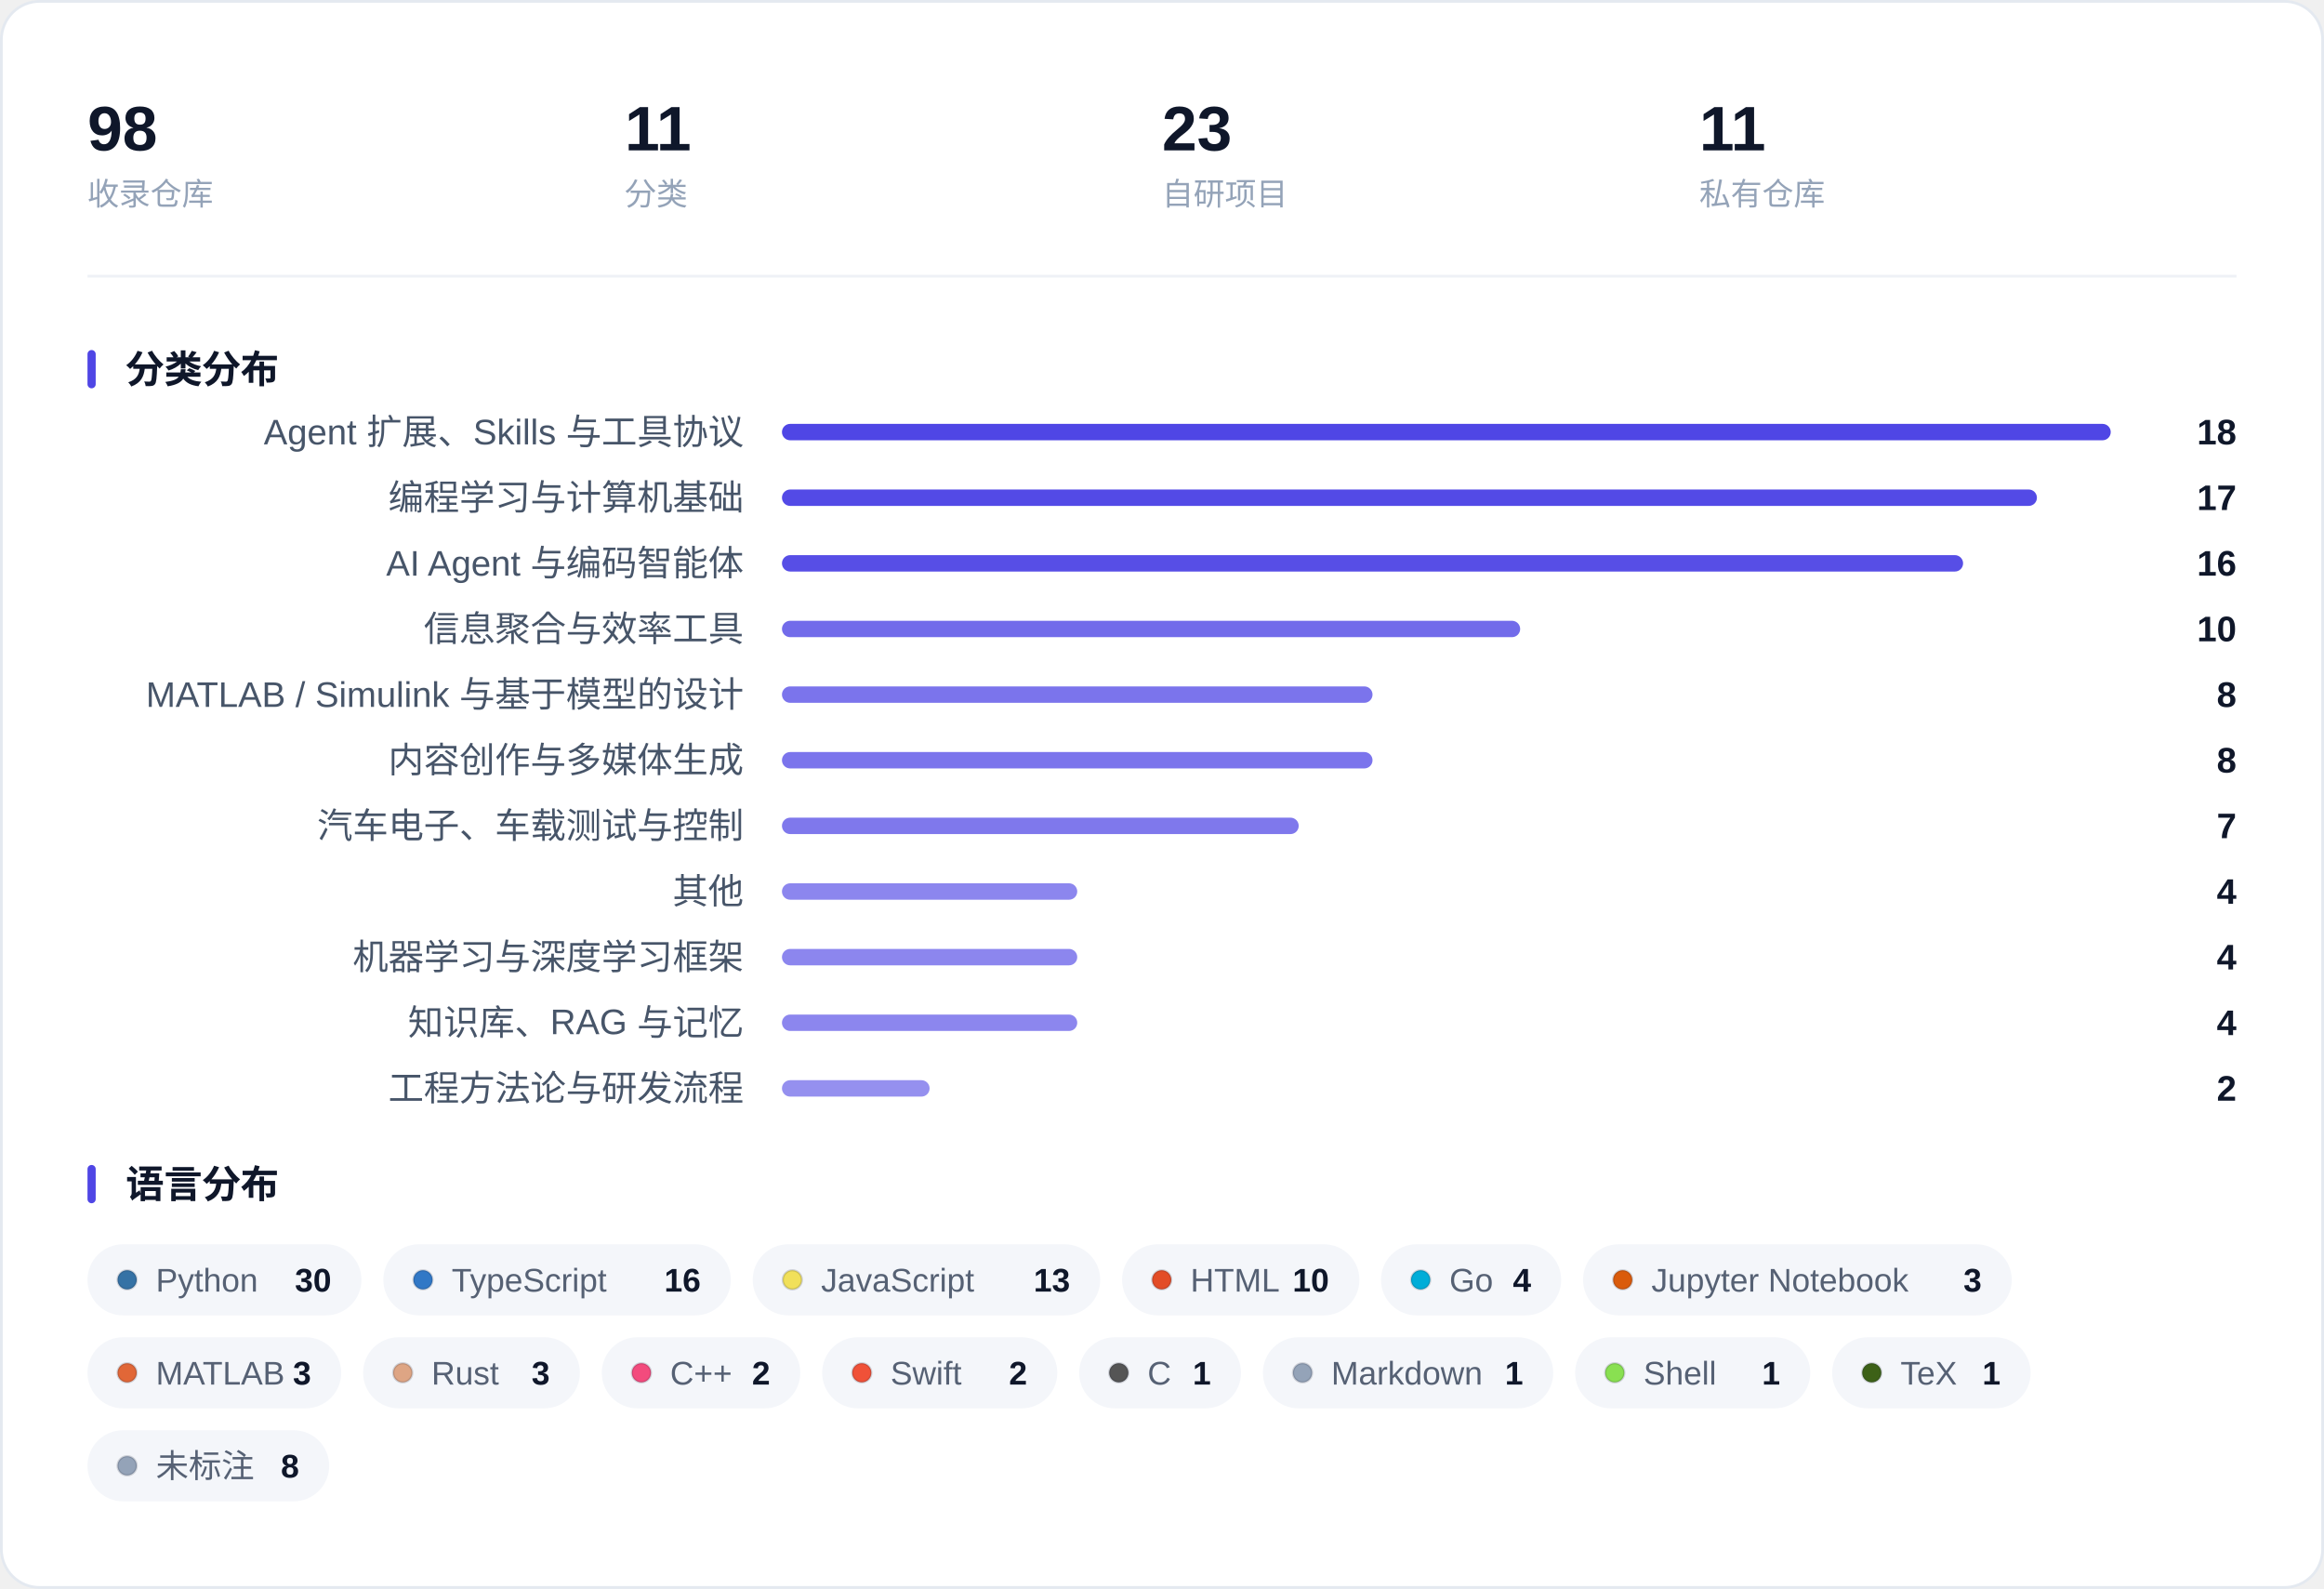
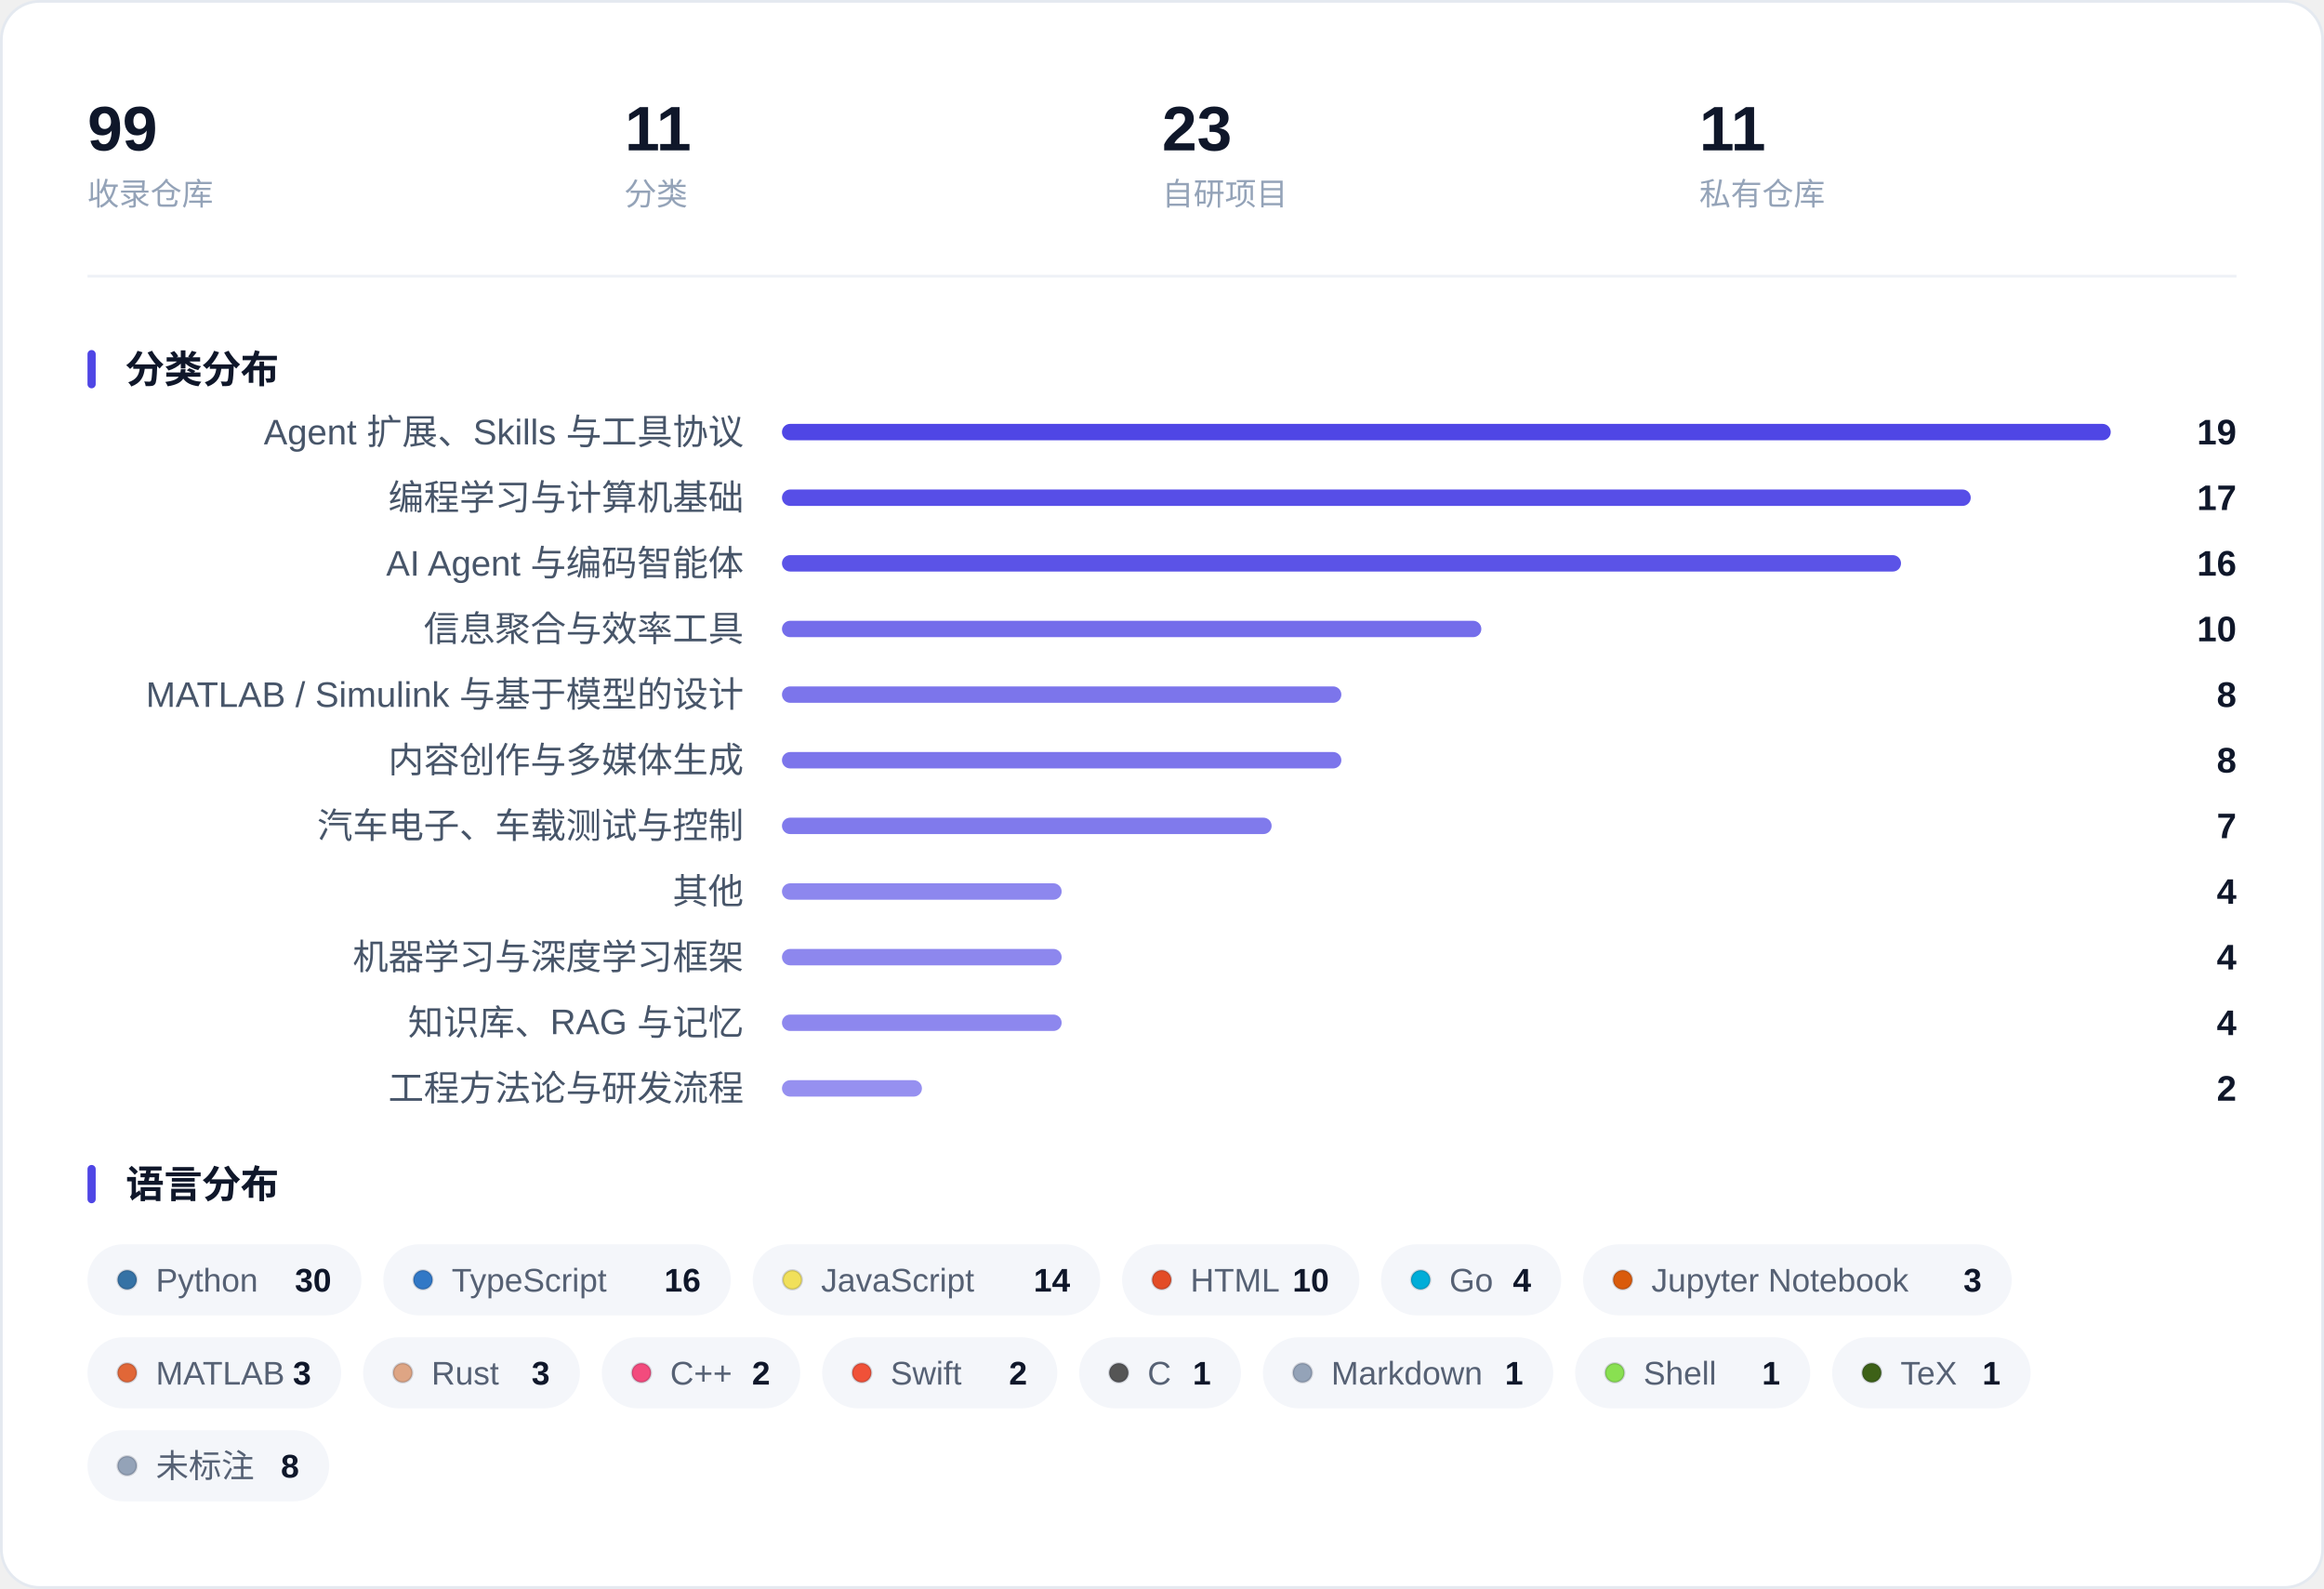
<svg xmlns="http://www.w3.org/2000/svg" width="850" height="581" viewBox="0 0 850 581" role="img" aria-label="收藏概览：指标、分类分布与语言分布">
  <rect x="0.5" y="0.5" width="849" height="580" rx="14" fill="#FFFFFF" stroke="#E4E9F0" />
-   <text x="32.0" y="55.0" font-family="-apple-system, BlinkMacSystemFont, 'Segoe UI', 'PingFang SC', 'Hiragino Sans GB', 'Microsoft YaHei', 'Helvetica Neue', Arial, sans-serif" font-size="23" fill="#0F172A" font-weight="600">98</text>
+   <text x="32.0" y="55.0" font-family="-apple-system, BlinkMacSystemFont, 'Segoe UI', 'PingFang SC', 'Hiragino Sans GB', 'Microsoft YaHei', 'Helvetica Neue', Arial, sans-serif" font-size="23" fill="#0F172A" font-weight="600">99</text>
  <text x="32.0" y="75.0" font-family="-apple-system, BlinkMacSystemFont, 'Segoe UI', 'PingFang SC', 'Hiragino Sans GB', 'Microsoft YaHei', 'Helvetica Neue', Arial, sans-serif" font-size="11.5" fill="#94A3B8">收录仓库</text>
  <text x="228.5" y="55.0" font-family="-apple-system, BlinkMacSystemFont, 'Segoe UI', 'PingFang SC', 'Hiragino Sans GB', 'Microsoft YaHei', 'Helvetica Neue', Arial, sans-serif" font-size="23" fill="#0F172A" font-weight="600">11</text>
  <text x="228.5" y="75.0" font-family="-apple-system, BlinkMacSystemFont, 'Segoe UI', 'PingFang SC', 'Hiragino Sans GB', 'Microsoft YaHei', 'Helvetica Neue', Arial, sans-serif" font-size="11.5" fill="#94A3B8">分类</text>
  <text x="425.0" y="55.0" font-family="-apple-system, BlinkMacSystemFont, 'Segoe UI', 'PingFang SC', 'Hiragino Sans GB', 'Microsoft YaHei', 'Helvetica Neue', Arial, sans-serif" font-size="23" fill="#0F172A" font-weight="600">23</text>
  <text x="425.0" y="75.0" font-family="-apple-system, BlinkMacSystemFont, 'Segoe UI', 'PingFang SC', 'Hiragino Sans GB', 'Microsoft YaHei', 'Helvetica Neue', Arial, sans-serif" font-size="11.5" fill="#94A3B8">自研项目</text>
  <text x="621.5" y="55.0" font-family="-apple-system, BlinkMacSystemFont, 'Segoe UI', 'PingFang SC', 'Hiragino Sans GB', 'Microsoft YaHei', 'Helvetica Neue', Arial, sans-serif" font-size="23" fill="#0F172A" font-weight="600">11</text>
  <text x="621.5" y="75.0" font-family="-apple-system, BlinkMacSystemFont, 'Segoe UI', 'PingFang SC', 'Hiragino Sans GB', 'Microsoft YaHei', 'Helvetica Neue', Arial, sans-serif" font-size="11.5" fill="#94A3B8">私有仓库</text>
  <line x1="32" y1="101.0" x2="818" y2="101.0" stroke="#EEF1F6" />
  <rect x="32" y="128.0" width="3" height="14" rx="1.5" fill="#4F46E5" />
  <text x="46.0" y="140.0" font-family="-apple-system, BlinkMacSystemFont, 'Segoe UI', 'PingFang SC', 'Hiragino Sans GB', 'Microsoft YaHei', 'Helvetica Neue', Arial, sans-serif" font-size="14" fill="#0F172A" font-weight="600">分类分布</text>
  <text x="272.0" y="162.5" font-family="-apple-system, BlinkMacSystemFont, 'Segoe UI', 'PingFang SC', 'Hiragino Sans GB', 'Microsoft YaHei', 'Helvetica Neue', Arial, sans-serif" font-size="13" fill="#475569" text-anchor="end">Agent 扩展、Skills 与工具协议</text>
  <rect x="286.0" y="155.0" width="486.0" height="6" rx="3.0" fill="#4F46E5" fill-opacity="1.000" />
-   <text x="818.0" y="162.5" font-family="-apple-system, BlinkMacSystemFont, 'Segoe UI', 'PingFang SC', 'Hiragino Sans GB', 'Microsoft YaHei', 'Helvetica Neue', Arial, sans-serif" font-size="13" fill="#0F172A" font-weight="600" text-anchor="end">18</text>
+   <text x="818.0" y="162.5" font-family="-apple-system, BlinkMacSystemFont, 'Segoe UI', 'PingFang SC', 'Hiragino Sans GB', 'Microsoft YaHei', 'Helvetica Neue', Arial, sans-serif" font-size="13" fill="#0F172A" font-weight="600" text-anchor="end">19</text>
  <text x="272.0" y="186.5" font-family="-apple-system, BlinkMacSystemFont, 'Segoe UI', 'PingFang SC', 'Hiragino Sans GB', 'Microsoft YaHei', 'Helvetica Neue', Arial, sans-serif" font-size="13" fill="#475569" text-anchor="end">编程学习与计算机基础</text>
-   <rect x="286.0" y="179.0" width="459.0" height="6" rx="3.0" fill="#4F46E5" fill-opacity="0.975" />
+   <rect x="286.0" y="179.0" width="434.8" height="6" rx="3.0" fill="#4F46E5" fill-opacity="0.953" />
  <text x="818.0" y="186.5" font-family="-apple-system, BlinkMacSystemFont, 'Segoe UI', 'PingFang SC', 'Hiragino Sans GB', 'Microsoft YaHei', 'Helvetica Neue', Arial, sans-serif" font-size="13" fill="#0F172A" font-weight="600" text-anchor="end">17</text>
  <text x="272.0" y="210.5" font-family="-apple-system, BlinkMacSystemFont, 'Segoe UI', 'PingFang SC', 'Hiragino Sans GB', 'Microsoft YaHei', 'Helvetica Neue', Arial, sans-serif" font-size="13" fill="#475569" text-anchor="end">AI Agent 与编码智能体</text>
-   <rect x="286.0" y="203.0" width="432.0" height="6" rx="3.0" fill="#4F46E5" fill-opacity="0.950" />
+   <rect x="286.0" y="203.0" width="409.3" height="6" rx="3.0" fill="#4F46E5" fill-opacity="0.929" />
  <text x="818.0" y="210.5" font-family="-apple-system, BlinkMacSystemFont, 'Segoe UI', 'PingFang SC', 'Hiragino Sans GB', 'Microsoft YaHei', 'Helvetica Neue', Arial, sans-serif" font-size="13" fill="#0F172A" font-weight="600" text-anchor="end">16</text>
  <text x="272.0" y="234.5" font-family="-apple-system, BlinkMacSystemFont, 'Segoe UI', 'PingFang SC', 'Hiragino Sans GB', 'Microsoft YaHei', 'Helvetica Neue', Arial, sans-serif" font-size="13" fill="#475569" text-anchor="end">信息聚合与效率工具</text>
-   <rect x="286.0" y="227.0" width="270.0" height="6" rx="3.0" fill="#4F46E5" fill-opacity="0.800" />
+   <rect x="286.0" y="227.0" width="255.8" height="6" rx="3.0" fill="#4F46E5" fill-opacity="0.787" />
  <text x="818.0" y="234.5" font-family="-apple-system, BlinkMacSystemFont, 'Segoe UI', 'PingFang SC', 'Hiragino Sans GB', 'Microsoft YaHei', 'Helvetica Neue', Arial, sans-serif" font-size="13" fill="#0F172A" font-weight="600" text-anchor="end">10</text>
  <text x="272.0" y="258.5" font-family="-apple-system, BlinkMacSystemFont, 'Segoe UI', 'PingFang SC', 'Hiragino Sans GB', 'Microsoft YaHei', 'Helvetica Neue', Arial, sans-serif" font-size="13" fill="#475569" text-anchor="end">MATLAB / Simulink 与基于模型的设计</text>
-   <rect x="286.0" y="251.0" width="216.0" height="6" rx="3.0" fill="#4F46E5" fill-opacity="0.750" />
+   <rect x="286.0" y="251.0" width="204.6" height="6" rx="3.0" fill="#4F46E5" fill-opacity="0.739" />
  <text x="818.0" y="258.5" font-family="-apple-system, BlinkMacSystemFont, 'Segoe UI', 'PingFang SC', 'Hiragino Sans GB', 'Microsoft YaHei', 'Helvetica Neue', Arial, sans-serif" font-size="13" fill="#0F172A" font-weight="600" text-anchor="end">8</text>
  <text x="272.0" y="282.5" font-family="-apple-system, BlinkMacSystemFont, 'Segoe UI', 'PingFang SC', 'Hiragino Sans GB', 'Microsoft YaHei', 'Helvetica Neue', Arial, sans-serif" font-size="13" fill="#475569" text-anchor="end">内容创作与多媒体生成</text>
-   <rect x="286.0" y="275.0" width="216.0" height="6" rx="3.0" fill="#4F46E5" fill-opacity="0.750" />
+   <rect x="286.0" y="275.0" width="204.6" height="6" rx="3.0" fill="#4F46E5" fill-opacity="0.739" />
  <text x="818.0" y="282.5" font-family="-apple-system, BlinkMacSystemFont, 'Segoe UI', 'PingFang SC', 'Hiragino Sans GB', 'Microsoft YaHei', 'Helvetica Neue', Arial, sans-serif" font-size="13" fill="#0F172A" font-weight="600" text-anchor="end">8</text>
  <text x="272.0" y="306.5" font-family="-apple-system, BlinkMacSystemFont, 'Segoe UI', 'PingFang SC', 'Hiragino Sans GB', 'Microsoft YaHei', 'Helvetica Neue', Arial, sans-serif" font-size="13" fill="#475569" text-anchor="end">汽车电子、车载测试与控制</text>
-   <rect x="286.0" y="299.0" width="189.0" height="6" rx="3.0" fill="#4F46E5" fill-opacity="0.725" />
+   <rect x="286.0" y="299.0" width="179.1" height="6" rx="3.0" fill="#4F46E5" fill-opacity="0.716" />
  <text x="818.0" y="306.5" font-family="-apple-system, BlinkMacSystemFont, 'Segoe UI', 'PingFang SC', 'Hiragino Sans GB', 'Microsoft YaHei', 'Helvetica Neue', Arial, sans-serif" font-size="13" fill="#0F172A" font-weight="600" text-anchor="end">7</text>
  <text x="272.0" y="330.5" font-family="-apple-system, BlinkMacSystemFont, 'Segoe UI', 'PingFang SC', 'Hiragino Sans GB', 'Microsoft YaHei', 'Helvetica Neue', Arial, sans-serif" font-size="13" fill="#475569" text-anchor="end">其他</text>
-   <rect x="286.0" y="323.0" width="108.0" height="6" rx="3.0" fill="#4F46E5" fill-opacity="0.650" />
+   <rect x="286.0" y="323.0" width="102.3" height="6" rx="3.0" fill="#4F46E5" fill-opacity="0.645" />
  <text x="818.0" y="330.5" font-family="-apple-system, BlinkMacSystemFont, 'Segoe UI', 'PingFang SC', 'Hiragino Sans GB', 'Microsoft YaHei', 'Helvetica Neue', Arial, sans-serif" font-size="13" fill="#0F172A" font-weight="600" text-anchor="end">4</text>
  <text x="272.0" y="354.5" font-family="-apple-system, BlinkMacSystemFont, 'Segoe UI', 'PingFang SC', 'Hiragino Sans GB', 'Microsoft YaHei', 'Helvetica Neue', Arial, sans-serif" font-size="13" fill="#475569" text-anchor="end">机器学习与深度学习框架</text>
-   <rect x="286.0" y="347.0" width="108.0" height="6" rx="3.0" fill="#4F46E5" fill-opacity="0.650" />
+   <rect x="286.0" y="347.0" width="102.3" height="6" rx="3.0" fill="#4F46E5" fill-opacity="0.645" />
  <text x="818.0" y="354.5" font-family="-apple-system, BlinkMacSystemFont, 'Segoe UI', 'PingFang SC', 'Hiragino Sans GB', 'Microsoft YaHei', 'Helvetica Neue', Arial, sans-serif" font-size="13" fill="#0F172A" font-weight="600" text-anchor="end">4</text>
  <text x="272.0" y="378.5" font-family="-apple-system, BlinkMacSystemFont, 'Segoe UI', 'PingFang SC', 'Hiragino Sans GB', 'Microsoft YaHei', 'Helvetica Neue', Arial, sans-serif" font-size="13" fill="#475569" text-anchor="end">知识库、RAG 与记忆</text>
-   <rect x="286.0" y="371.0" width="108.0" height="6" rx="3.0" fill="#4F46E5" fill-opacity="0.650" />
+   <rect x="286.0" y="371.0" width="102.3" height="6" rx="3.0" fill="#4F46E5" fill-opacity="0.645" />
  <text x="818.0" y="378.5" font-family="-apple-system, BlinkMacSystemFont, 'Segoe UI', 'PingFang SC', 'Hiragino Sans GB', 'Microsoft YaHei', 'Helvetica Neue', Arial, sans-serif" font-size="13" fill="#0F172A" font-weight="600" text-anchor="end">4</text>
  <text x="272.0" y="402.5" font-family="-apple-system, BlinkMacSystemFont, 'Segoe UI', 'PingFang SC', 'Hiragino Sans GB', 'Microsoft YaHei', 'Helvetica Neue', Arial, sans-serif" font-size="13" fill="#475569" text-anchor="end">工程方法论与研发流程</text>
-   <rect x="286.0" y="395.0" width="54.0" height="6" rx="3.0" fill="#4F46E5" fill-opacity="0.600" />
+   <rect x="286.0" y="395.0" width="51.2" height="6" rx="3.0" fill="#4F46E5" fill-opacity="0.597" />
  <text x="818.0" y="402.5" font-family="-apple-system, BlinkMacSystemFont, 'Segoe UI', 'PingFang SC', 'Hiragino Sans GB', 'Microsoft YaHei', 'Helvetica Neue', Arial, sans-serif" font-size="13" fill="#0F172A" font-weight="600" text-anchor="end">2</text>
  <rect x="32" y="426.0" width="3" height="14" rx="1.5" fill="#4F46E5" />
  <text x="46.0" y="438.0" font-family="-apple-system, BlinkMacSystemFont, 'Segoe UI', 'PingFang SC', 'Hiragino Sans GB', 'Microsoft YaHei', 'Helvetica Neue', Arial, sans-serif" font-size="14" fill="#0F172A" font-weight="600">语言分布</text>
  <rect x="32.0" y="455.0" width="100.2" height="26" rx="13.0" fill="#F4F6FA" />
  <circle cx="46.5" cy="468.0" r="3.5" fill="#3572A5" stroke="#0B1220" stroke-opacity="0.16" stroke-width="0.8" />
  <text x="57.0" y="472.3" font-family="-apple-system, BlinkMacSystemFont, 'Segoe UI', 'PingFang SC', 'Hiragino Sans GB', 'Microsoft YaHei', 'Helvetica Neue', Arial, sans-serif" font-size="12" fill="#566174">Python</text>
  <text x="121.2" y="472.3" font-family="-apple-system, BlinkMacSystemFont, 'Segoe UI', 'PingFang SC', 'Hiragino Sans GB', 'Microsoft YaHei', 'Helvetica Neue', Arial, sans-serif" font-size="12" fill="#0F172A" font-weight="600" text-anchor="end">30</text>
  <rect x="140.2" y="455.0" width="127.1" height="26" rx="13.0" fill="#F4F6FA" />
  <circle cx="154.7" cy="468.0" r="3.5" fill="#3178C6" stroke="#0B1220" stroke-opacity="0.16" stroke-width="0.8" />
  <text x="165.2" y="472.3" font-family="-apple-system, BlinkMacSystemFont, 'Segoe UI', 'PingFang SC', 'Hiragino Sans GB', 'Microsoft YaHei', 'Helvetica Neue', Arial, sans-serif" font-size="12" fill="#566174">TypeScript</text>
  <text x="256.3" y="472.3" font-family="-apple-system, BlinkMacSystemFont, 'Segoe UI', 'PingFang SC', 'Hiragino Sans GB', 'Microsoft YaHei', 'Helvetica Neue', Arial, sans-serif" font-size="12" fill="#0F172A" font-weight="600" text-anchor="end">16</text>
  <rect x="275.3" y="455.0" width="127.1" height="26" rx="13.0" fill="#F4F6FA" />
  <circle cx="289.8" cy="468.0" r="3.5" fill="#F1E05A" stroke="#0B1220" stroke-opacity="0.16" stroke-width="0.8" />
  <text x="300.3" y="472.3" font-family="-apple-system, BlinkMacSystemFont, 'Segoe UI', 'PingFang SC', 'Hiragino Sans GB', 'Microsoft YaHei', 'Helvetica Neue', Arial, sans-serif" font-size="12" fill="#566174">JavaScript</text>
-   <text x="391.4" y="472.3" font-family="-apple-system, BlinkMacSystemFont, 'Segoe UI', 'PingFang SC', 'Hiragino Sans GB', 'Microsoft YaHei', 'Helvetica Neue', Arial, sans-serif" font-size="12" fill="#0F172A" font-weight="600" text-anchor="end">13</text>
+   <text x="391.4" y="472.3" font-family="-apple-system, BlinkMacSystemFont, 'Segoe UI', 'PingFang SC', 'Hiragino Sans GB', 'Microsoft YaHei', 'Helvetica Neue', Arial, sans-serif" font-size="12" fill="#0F172A" font-weight="600" text-anchor="end">14</text>
  <rect x="410.4" y="455.0" width="86.8" height="26" rx="13.0" fill="#F4F6FA" />
  <circle cx="424.9" cy="468.0" r="3.5" fill="#E34C26" stroke="#0B1220" stroke-opacity="0.16" stroke-width="0.8" />
  <text x="435.4" y="472.3" font-family="-apple-system, BlinkMacSystemFont, 'Segoe UI', 'PingFang SC', 'Hiragino Sans GB', 'Microsoft YaHei', 'Helvetica Neue', Arial, sans-serif" font-size="12" fill="#566174">HTML</text>
  <text x="486.1" y="472.3" font-family="-apple-system, BlinkMacSystemFont, 'Segoe UI', 'PingFang SC', 'Hiragino Sans GB', 'Microsoft YaHei', 'Helvetica Neue', Arial, sans-serif" font-size="12" fill="#0F172A" font-weight="600" text-anchor="end">10</text>
  <rect x="505.1" y="455.0" width="65.9" height="26" rx="13.0" fill="#F4F6FA" />
  <circle cx="519.6" cy="468.0" r="3.5" fill="#00ADD8" stroke="#0B1220" stroke-opacity="0.16" stroke-width="0.8" />
  <text x="530.1" y="472.3" font-family="-apple-system, BlinkMacSystemFont, 'Segoe UI', 'PingFang SC', 'Hiragino Sans GB', 'Microsoft YaHei', 'Helvetica Neue', Arial, sans-serif" font-size="12" fill="#566174">Go</text>
  <text x="560.0" y="472.3" font-family="-apple-system, BlinkMacSystemFont, 'Segoe UI', 'PingFang SC', 'Hiragino Sans GB', 'Microsoft YaHei', 'Helvetica Neue', Arial, sans-serif" font-size="12" fill="#0F172A" font-weight="600" text-anchor="end">4</text>
  <rect x="579.0" y="455.0" width="156.8" height="26" rx="13.0" fill="#F4F6FA" />
  <circle cx="593.5" cy="468.0" r="3.5" fill="#DA5B0B" stroke="#0B1220" stroke-opacity="0.16" stroke-width="0.8" />
  <text x="604.0" y="472.3" font-family="-apple-system, BlinkMacSystemFont, 'Segoe UI', 'PingFang SC', 'Hiragino Sans GB', 'Microsoft YaHei', 'Helvetica Neue', Arial, sans-serif" font-size="12" fill="#566174">Jupyter Notebook</text>
  <text x="724.8" y="472.3" font-family="-apple-system, BlinkMacSystemFont, 'Segoe UI', 'PingFang SC', 'Hiragino Sans GB', 'Microsoft YaHei', 'Helvetica Neue', Arial, sans-serif" font-size="12" fill="#0F172A" font-weight="600" text-anchor="end">3</text>
  <rect x="32.0" y="489.0" width="92.8" height="26" rx="13.0" fill="#F4F6FA" />
  <circle cx="46.5" cy="502.0" r="3.5" fill="#E16737" stroke="#0B1220" stroke-opacity="0.16" stroke-width="0.8" />
  <text x="57.0" y="506.3" font-family="-apple-system, BlinkMacSystemFont, 'Segoe UI', 'PingFang SC', 'Hiragino Sans GB', 'Microsoft YaHei', 'Helvetica Neue', Arial, sans-serif" font-size="12" fill="#566174">MATLAB</text>
  <text x="113.8" y="506.3" font-family="-apple-system, BlinkMacSystemFont, 'Segoe UI', 'PingFang SC', 'Hiragino Sans GB', 'Microsoft YaHei', 'Helvetica Neue', Arial, sans-serif" font-size="12" fill="#0F172A" font-weight="600" text-anchor="end">3</text>
  <rect x="132.8" y="489.0" width="79.3" height="26" rx="13.0" fill="#F4F6FA" />
  <circle cx="147.3" cy="502.0" r="3.5" fill="#DEA584" stroke="#0B1220" stroke-opacity="0.16" stroke-width="0.8" />
  <text x="157.8" y="506.3" font-family="-apple-system, BlinkMacSystemFont, 'Segoe UI', 'PingFang SC', 'Hiragino Sans GB', 'Microsoft YaHei', 'Helvetica Neue', Arial, sans-serif" font-size="12" fill="#566174">Rust</text>
  <text x="201.1" y="506.3" font-family="-apple-system, BlinkMacSystemFont, 'Segoe UI', 'PingFang SC', 'Hiragino Sans GB', 'Microsoft YaHei', 'Helvetica Neue', Arial, sans-serif" font-size="12" fill="#0F172A" font-weight="600" text-anchor="end">3</text>
  <rect x="220.1" y="489.0" width="72.6" height="26" rx="13.0" fill="#F4F6FA" />
  <circle cx="234.6" cy="502.0" r="3.5" fill="#F34B7D" stroke="#0B1220" stroke-opacity="0.16" stroke-width="0.8" />
  <text x="245.1" y="506.3" font-family="-apple-system, BlinkMacSystemFont, 'Segoe UI', 'PingFang SC', 'Hiragino Sans GB', 'Microsoft YaHei', 'Helvetica Neue', Arial, sans-serif" font-size="12" fill="#566174">C++</text>
  <text x="281.7" y="506.3" font-family="-apple-system, BlinkMacSystemFont, 'Segoe UI', 'PingFang SC', 'Hiragino Sans GB', 'Microsoft YaHei', 'Helvetica Neue', Arial, sans-serif" font-size="12" fill="#0F172A" font-weight="600" text-anchor="end">2</text>
  <rect x="300.7" y="489.0" width="86.0" height="26" rx="13.0" fill="#F4F6FA" />
  <circle cx="315.2" cy="502.0" r="3.5" fill="#F05138" stroke="#0B1220" stroke-opacity="0.16" stroke-width="0.8" />
  <text x="325.7" y="506.3" font-family="-apple-system, BlinkMacSystemFont, 'Segoe UI', 'PingFang SC', 'Hiragino Sans GB', 'Microsoft YaHei', 'Helvetica Neue', Arial, sans-serif" font-size="12" fill="#566174">Swift</text>
  <text x="375.7" y="506.3" font-family="-apple-system, BlinkMacSystemFont, 'Segoe UI', 'PingFang SC', 'Hiragino Sans GB', 'Microsoft YaHei', 'Helvetica Neue', Arial, sans-serif" font-size="12" fill="#0F172A" font-weight="600" text-anchor="end">2</text>
  <rect x="394.7" y="489.0" width="59.2" height="26" rx="13.0" fill="#F4F6FA" />
  <circle cx="409.2" cy="502.0" r="3.5" fill="#555555" stroke="#0B1220" stroke-opacity="0.16" stroke-width="0.8" />
  <text x="419.7" y="506.3" font-family="-apple-system, BlinkMacSystemFont, 'Segoe UI', 'PingFang SC', 'Hiragino Sans GB', 'Microsoft YaHei', 'Helvetica Neue', Arial, sans-serif" font-size="12" fill="#566174">C</text>
  <text x="442.9" y="506.3" font-family="-apple-system, BlinkMacSystemFont, 'Segoe UI', 'PingFang SC', 'Hiragino Sans GB', 'Microsoft YaHei', 'Helvetica Neue', Arial, sans-serif" font-size="12" fill="#0F172A" font-weight="600" text-anchor="end">1</text>
  <rect x="461.9" y="489.0" width="106.2" height="26" rx="13.0" fill="#F4F6FA" />
  <circle cx="476.4" cy="502.0" r="3.5" fill="#94A3B8" stroke="#0B1220" stroke-opacity="0.16" stroke-width="0.8" />
  <text x="486.9" y="506.3" font-family="-apple-system, BlinkMacSystemFont, 'Segoe UI', 'PingFang SC', 'Hiragino Sans GB', 'Microsoft YaHei', 'Helvetica Neue', Arial, sans-serif" font-size="12" fill="#566174">Markdown</text>
  <text x="557.1" y="506.3" font-family="-apple-system, BlinkMacSystemFont, 'Segoe UI', 'PingFang SC', 'Hiragino Sans GB', 'Microsoft YaHei', 'Helvetica Neue', Arial, sans-serif" font-size="12" fill="#0F172A" font-weight="600" text-anchor="end">1</text>
  <rect x="576.1" y="489.0" width="86.0" height="26" rx="13.0" fill="#F4F6FA" />
  <circle cx="590.6" cy="502.0" r="3.5" fill="#89E051" stroke="#0B1220" stroke-opacity="0.16" stroke-width="0.8" />
  <text x="601.1" y="506.3" font-family="-apple-system, BlinkMacSystemFont, 'Segoe UI', 'PingFang SC', 'Hiragino Sans GB', 'Microsoft YaHei', 'Helvetica Neue', Arial, sans-serif" font-size="12" fill="#566174">Shell</text>
  <text x="651.1" y="506.3" font-family="-apple-system, BlinkMacSystemFont, 'Segoe UI', 'PingFang SC', 'Hiragino Sans GB', 'Microsoft YaHei', 'Helvetica Neue', Arial, sans-serif" font-size="12" fill="#0F172A" font-weight="600" text-anchor="end">1</text>
  <rect x="670.1" y="489.0" width="72.6" height="26" rx="13.0" fill="#F4F6FA" />
  <circle cx="684.6" cy="502.0" r="3.5" fill="#3D6117" stroke="#0B1220" stroke-opacity="0.16" stroke-width="0.8" />
  <text x="695.1" y="506.3" font-family="-apple-system, BlinkMacSystemFont, 'Segoe UI', 'PingFang SC', 'Hiragino Sans GB', 'Microsoft YaHei', 'Helvetica Neue', Arial, sans-serif" font-size="12" fill="#566174">TeX</text>
  <text x="731.7" y="506.3" font-family="-apple-system, BlinkMacSystemFont, 'Segoe UI', 'PingFang SC', 'Hiragino Sans GB', 'Microsoft YaHei', 'Helvetica Neue', Arial, sans-serif" font-size="12" fill="#0F172A" font-weight="600" text-anchor="end">1</text>
  <rect x="32.0" y="523.0" width="88.4" height="26" rx="13.0" fill="#F4F6FA" />
  <circle cx="46.5" cy="536.0" r="3.5" fill="#94A3B8" stroke="#0B1220" stroke-opacity="0.16" stroke-width="0.8" />
  <text x="57.0" y="540.3" font-family="-apple-system, BlinkMacSystemFont, 'Segoe UI', 'PingFang SC', 'Hiragino Sans GB', 'Microsoft YaHei', 'Helvetica Neue', Arial, sans-serif" font-size="12" fill="#566174">未标注</text>
  <text x="109.4" y="540.3" font-family="-apple-system, BlinkMacSystemFont, 'Segoe UI', 'PingFang SC', 'Hiragino Sans GB', 'Microsoft YaHei', 'Helvetica Neue', Arial, sans-serif" font-size="12" fill="#0F172A" font-weight="600" text-anchor="end">8</text>
</svg>
